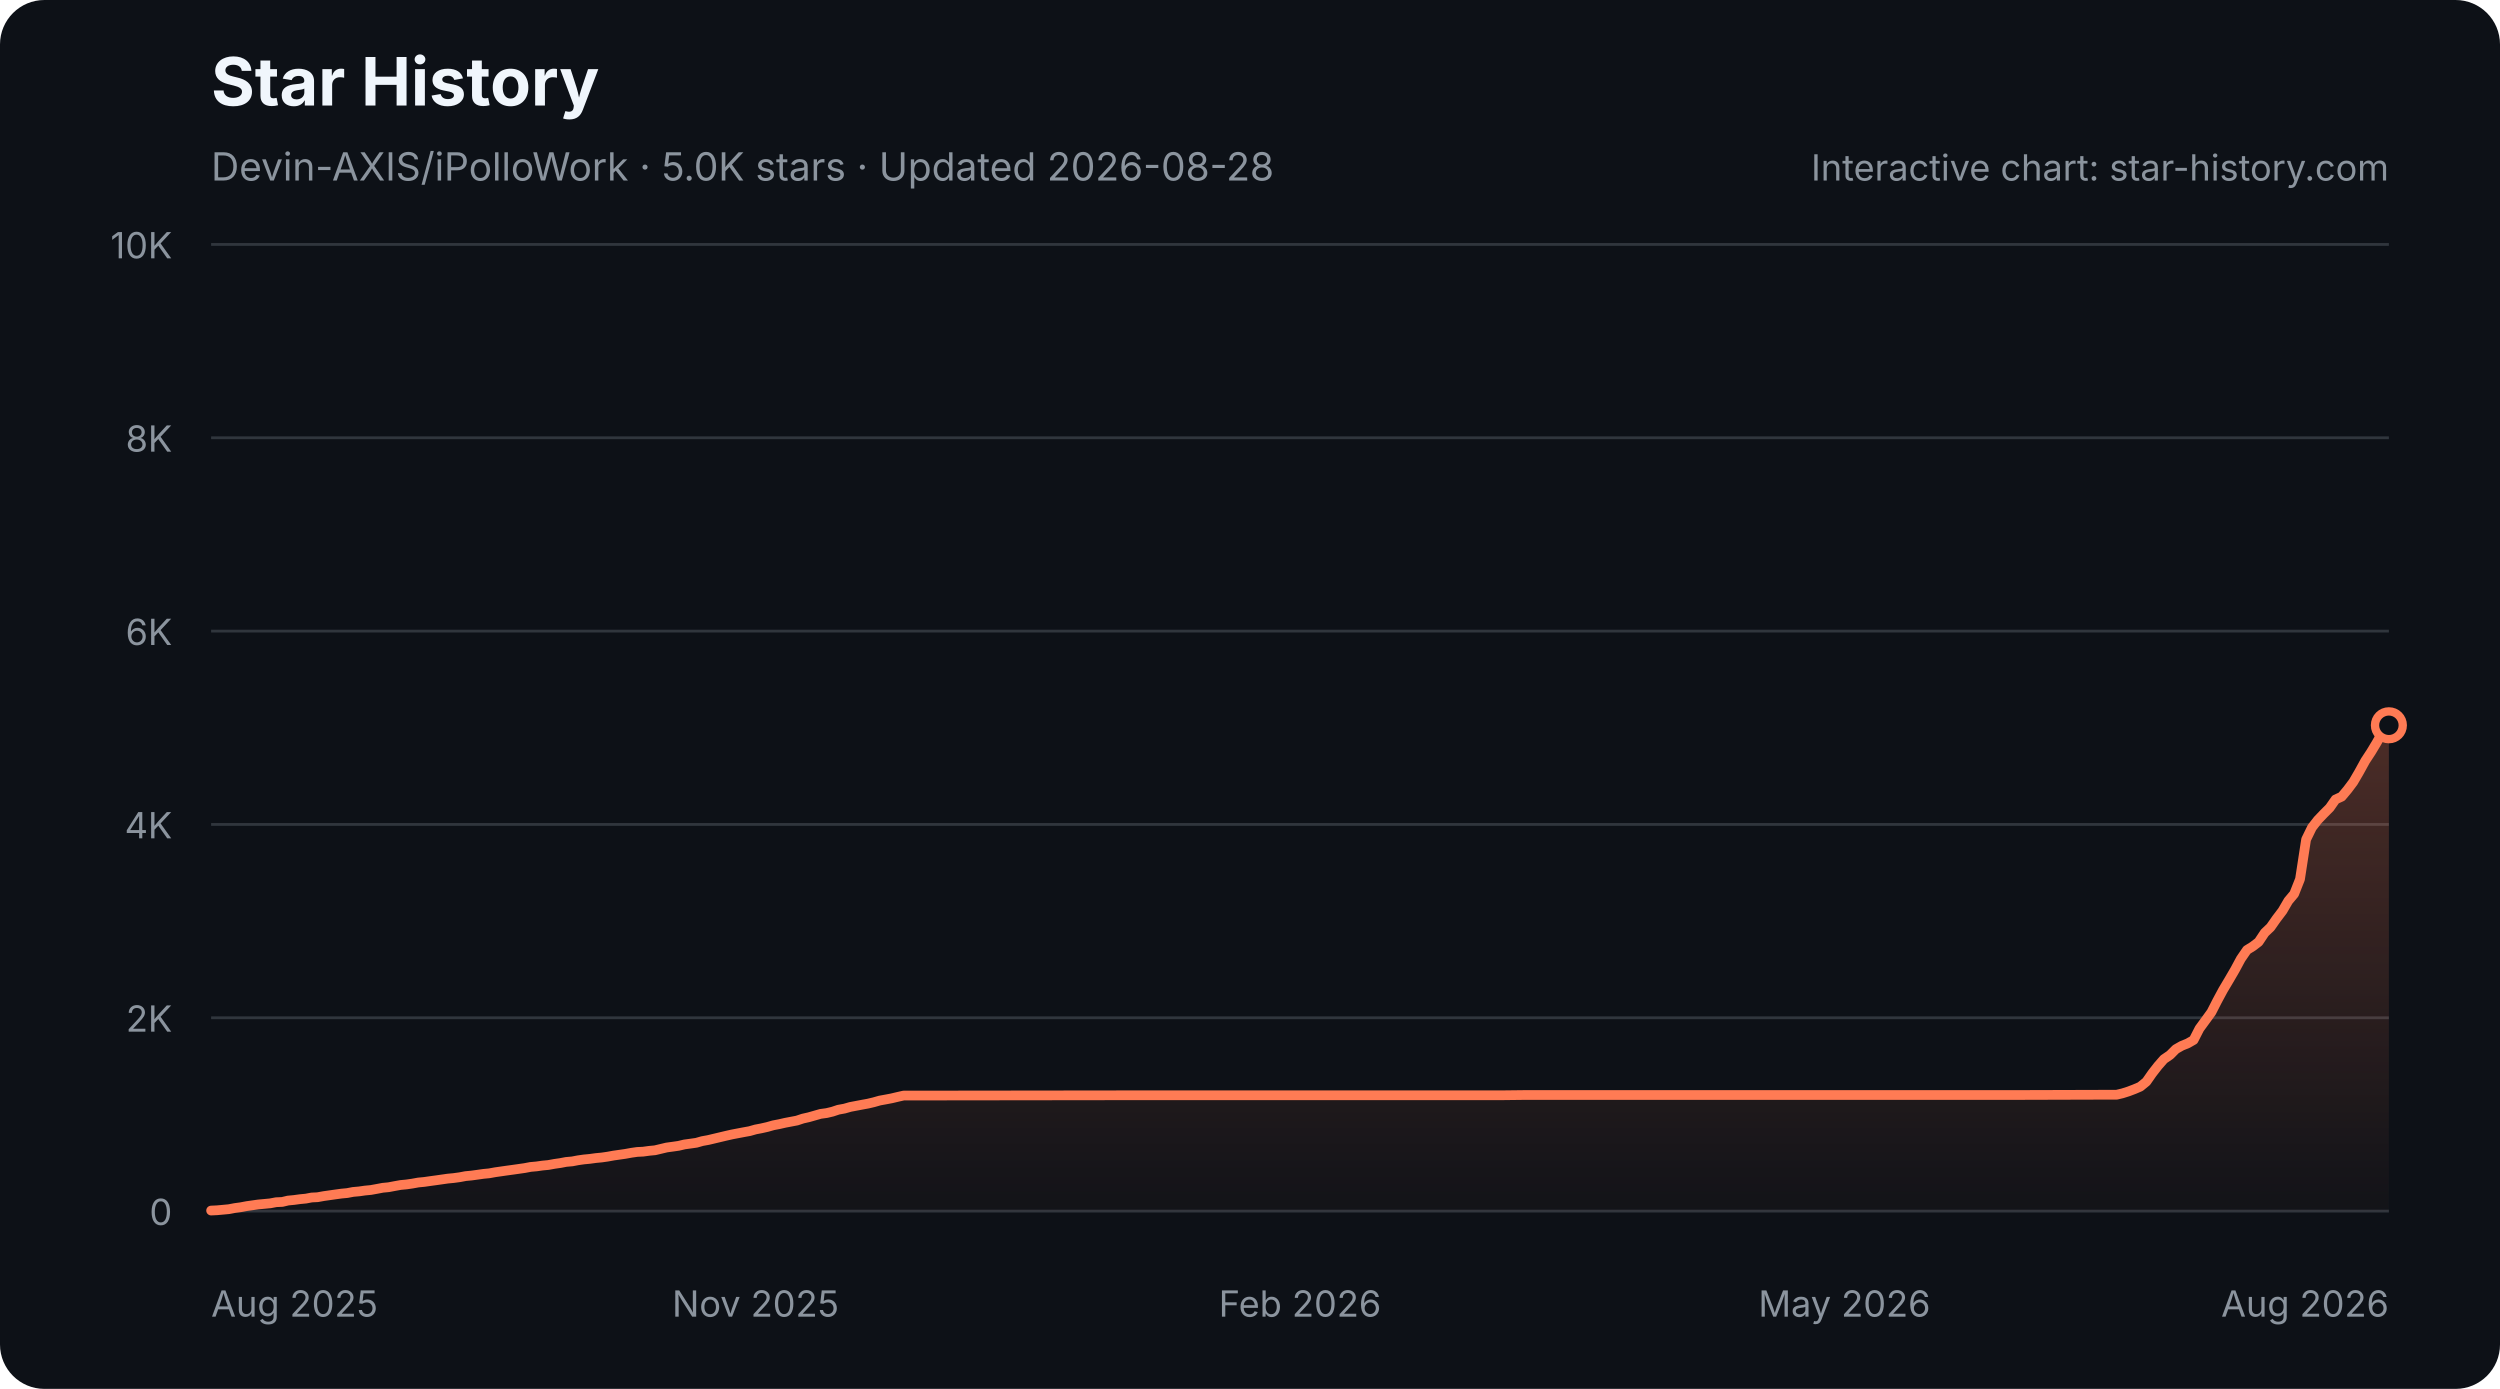
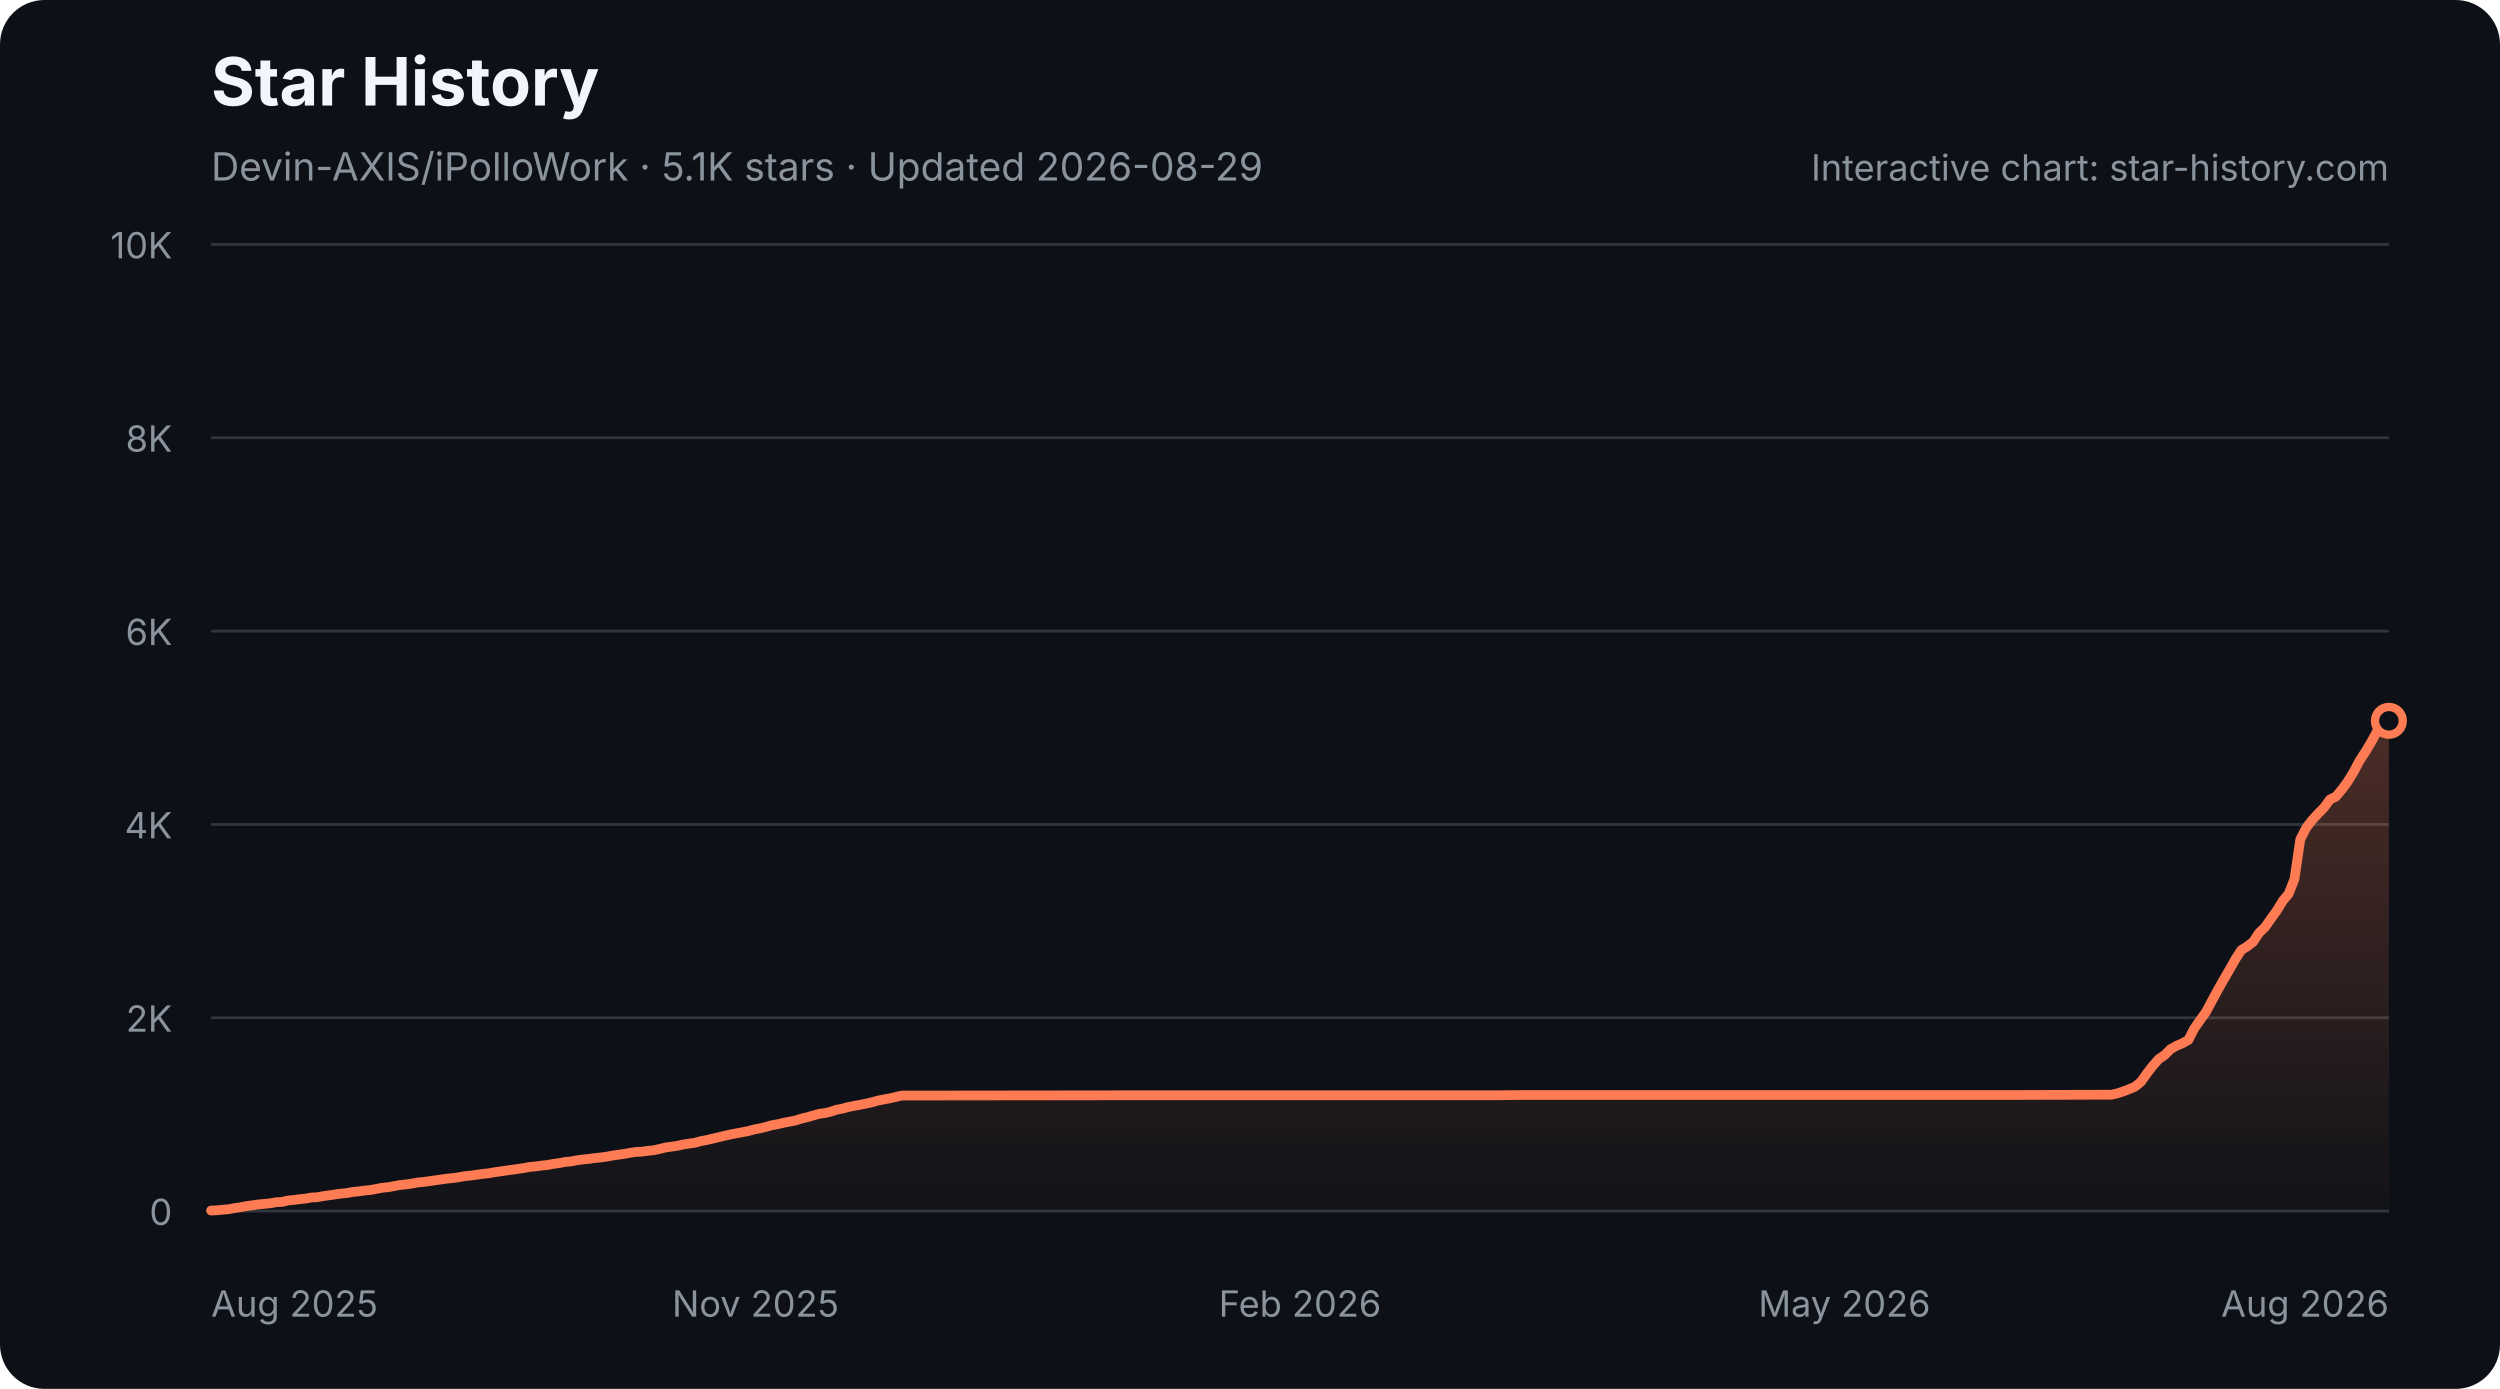
<svg xmlns="http://www.w3.org/2000/svg" width="900" height="500" viewBox="0 0 900 500" role="img" aria-labelledby="star-history-dark-title star-history-dark-description">
  <defs>
    <linearGradient id="star-history-dark-fill" x1="0" x2="0" y1="0" y2="1">
      <stop offset="0%" stop-color="#ff7b54" stop-opacity="0.26" />
      <stop offset="100%" stop-color="#ff7b54" stop-opacity="0.02" />
    </linearGradient>
  </defs>
  <rect width="900" height="500" rx="16" fill="#0d1117" />
  <text x="76" y="38" fill="#f0f6fc" font-family="-apple-system,BlinkMacSystemFont,'Segoe UI',sans-serif" font-size="24" font-weight="700">Star History</text>
-   <text x="76" y="65" fill="#8b949e" font-family="-apple-system,BlinkMacSystemFont,'Segoe UI',sans-serif" font-size="14">Devin-AXIS/iPolloWork · 5.0K stars · Updated 2026-08-28</text>
+   <text x="76" y="65" fill="#8b949e" font-family="-apple-system,BlinkMacSystemFont,'Segoe UI',sans-serif" font-size="14">Devin-AXIS/iPolloWork · 5.1K stars · Updated 2026-08-29</text>
  <g font-family="-apple-system,BlinkMacSystemFont,'Segoe UI',sans-serif">
    <line x1="76" y1="436.0" x2="860" y2="436.0" stroke="#30363d" stroke-width="1" />
    <text x="62" y="441.0" fill="#8b949e" font-size="13" text-anchor="end">0</text>
    <line x1="76" y1="366.4" x2="860" y2="366.4" stroke="#30363d" stroke-width="1" />
    <text x="62" y="371.4" fill="#8b949e" font-size="13" text-anchor="end">2K</text>
    <line x1="76" y1="296.8" x2="860" y2="296.8" stroke="#30363d" stroke-width="1" />
    <text x="62" y="301.8" fill="#8b949e" font-size="13" text-anchor="end">4K</text>
    <line x1="76" y1="227.2" x2="860" y2="227.2" stroke="#30363d" stroke-width="1" />
    <text x="62" y="232.2" fill="#8b949e" font-size="13" text-anchor="end">6K</text>
    <line x1="76" y1="157.6" x2="860" y2="157.6" stroke="#30363d" stroke-width="1" />
    <text x="62" y="162.6" fill="#8b949e" font-size="13" text-anchor="end">8K</text>
    <line x1="76" y1="88.0" x2="860" y2="88.0" stroke="#30363d" stroke-width="1" />
    <text x="62" y="93.0" fill="#8b949e" font-size="13" text-anchor="end">10K</text>
    <text x="76.0" y="474" fill="#8b949e" font-size="13" text-anchor="start">Aug 2025</text>
    <text x="272.0" y="474" fill="#8b949e" font-size="13" text-anchor="middle">Nov 2025</text>
    <text x="468.0" y="474" fill="#8b949e" font-size="13" text-anchor="middle">Feb 2026</text>
    <text x="664.0" y="474" fill="#8b949e" font-size="13" text-anchor="middle">May 2026</text>
    <text x="860.0" y="474" fill="#8b949e" font-size="13" text-anchor="end">Aug 2026</text>
-     <path d="M76.0 435.8 L78.1 435.7 L80.3 435.5 L82.4 435.3 L84.5 434.9 L86.7 434.6 L88.8 434.2 L90.9 433.9 L93.0 433.6 L95.2 433.4 L97.3 433.2 L99.4 432.8 L101.6 432.7 L103.7 432.2 L105.8 432.0 L108.0 431.7 L110.1 431.5 L112.2 431.1 L114.3 431.0 L116.5 430.6 L118.6 430.3 L120.7 430.0 L122.9 429.7 L125.0 429.5 L127.1 429.1 L129.3 428.9 L131.4 428.6 L133.5 428.4 L135.7 428.0 L137.8 427.6 L139.9 427.4 L142.0 427.0 L144.2 426.6 L146.3 426.4 L148.4 426.1 L150.6 425.7 L152.7 425.5 L154.8 425.2 L157.0 424.9 L159.1 424.6 L161.2 424.3 L163.3 424.1 L165.5 423.8 L167.6 423.4 L169.7 423.2 L171.9 422.9 L174.0 422.6 L176.1 422.4 L178.3 422.0 L180.4 421.7 L182.5 421.4 L184.7 421.1 L186.8 420.8 L188.9 420.5 L191.0 420.1 L193.2 419.9 L195.3 419.6 L197.4 419.4 L199.6 419.0 L201.7 418.7 L203.8 418.3 L206.0 418.1 L208.1 417.7 L210.2 417.4 L212.3 417.2 L214.5 416.9 L216.6 416.7 L218.7 416.4 L220.9 416.0 L223.0 415.7 L225.1 415.4 L227.3 415.0 L229.4 414.7 L231.5 414.6 L233.7 414.3 L235.8 414.1 L237.9 413.6 L240.0 413.1 L242.2 412.8 L244.3 412.5 L246.4 412.0 L248.6 411.7 L250.7 411.4 L252.8 410.8 L255.0 410.4 L257.1 409.9 L259.2 409.4 L261.3 408.9 L263.5 408.4 L265.6 408.0 L267.7 407.6 L269.9 407.2 L272.0 406.6 L274.1 406.2 L276.3 405.7 L278.4 405.1 L280.5 404.7 L282.7 404.2 L284.8 403.8 L286.9 403.4 L289.0 402.7 L291.2 402.2 L293.3 401.6 L295.4 401.0 L297.6 400.7 L299.7 400.2 L301.8 399.5 L304.0 399.1 L306.1 398.5 L308.2 398.1 L310.3 397.7 L312.5 397.3 L314.6 396.8 L316.7 396.2 L318.9 395.8 L321.0 395.4 L323.1 394.9 L325.3 394.4 L327.4 394.4 L406.2 394.3 L416.9 394.3 L540.4 394.3 L549.0 394.2 L610.7 394.2 L725.8 394.2 L759.9 394.1 L762.0 394.1 L764.1 393.6 L766.3 392.9 L768.4 392.1 L770.5 391.2 L772.7 389.4 L774.8 386.4 L776.9 383.7 L779.0 381.3 L781.2 379.8 L783.3 377.7 L785.4 376.5 L787.6 375.6 L789.7 374.4 L791.8 370.3 L794.0 367.3 L796.1 364.4 L798.2 360.3 L800.3 356.4 L802.5 352.7 L804.6 349.1 L806.7 345.2 L808.9 342.0 L811.0 340.7 L813.1 339.1 L815.3 335.8 L817.4 333.8 L819.5 330.8 L821.7 327.9 L823.8 324.3 L825.9 321.8 L828.0 316.5 L830.2 302.2 L832.3 297.9 L834.4 295.2 L836.6 292.9 L838.7 290.8 L840.8 287.8 L843.0 286.8 L845.1 284.3 L847.2 281.5 L849.3 277.9 L851.5 273.9 L853.6 270.7 L855.7 267.2 L857.9 263.2 L860.0 261.1 L860.0 436 L76.0 436 Z" fill="url(#star-history-dark-fill)" />
-     <path d="M76.0 435.8 L78.1 435.7 L80.3 435.5 L82.4 435.3 L84.5 434.9 L86.7 434.6 L88.8 434.2 L90.9 433.9 L93.0 433.6 L95.2 433.4 L97.3 433.2 L99.4 432.8 L101.6 432.7 L103.7 432.2 L105.8 432.0 L108.0 431.7 L110.1 431.5 L112.2 431.1 L114.3 431.0 L116.5 430.6 L118.6 430.3 L120.7 430.0 L122.9 429.7 L125.0 429.5 L127.1 429.1 L129.3 428.9 L131.4 428.6 L133.5 428.4 L135.7 428.0 L137.8 427.6 L139.9 427.4 L142.0 427.0 L144.2 426.6 L146.3 426.4 L148.4 426.1 L150.6 425.7 L152.7 425.5 L154.8 425.2 L157.0 424.9 L159.1 424.6 L161.2 424.3 L163.3 424.1 L165.5 423.8 L167.6 423.4 L169.7 423.2 L171.9 422.9 L174.0 422.6 L176.1 422.4 L178.3 422.0 L180.4 421.7 L182.5 421.4 L184.7 421.1 L186.8 420.8 L188.9 420.5 L191.0 420.1 L193.2 419.9 L195.3 419.6 L197.4 419.4 L199.6 419.0 L201.7 418.7 L203.8 418.3 L206.0 418.1 L208.1 417.7 L210.2 417.4 L212.3 417.2 L214.5 416.9 L216.6 416.7 L218.7 416.4 L220.9 416.0 L223.0 415.7 L225.1 415.4 L227.3 415.0 L229.4 414.7 L231.5 414.6 L233.7 414.3 L235.8 414.1 L237.9 413.6 L240.0 413.1 L242.2 412.8 L244.3 412.5 L246.4 412.0 L248.6 411.7 L250.7 411.4 L252.8 410.8 L255.0 410.4 L257.1 409.9 L259.2 409.4 L261.3 408.9 L263.5 408.4 L265.6 408.0 L267.7 407.6 L269.9 407.2 L272.0 406.6 L274.1 406.2 L276.3 405.7 L278.4 405.1 L280.5 404.7 L282.7 404.2 L284.8 403.8 L286.9 403.4 L289.0 402.7 L291.2 402.2 L293.3 401.6 L295.4 401.0 L297.6 400.7 L299.7 400.2 L301.8 399.5 L304.0 399.1 L306.1 398.5 L308.2 398.1 L310.3 397.7 L312.5 397.3 L314.6 396.8 L316.7 396.2 L318.9 395.8 L321.0 395.4 L323.1 394.9 L325.3 394.4 L327.4 394.4 L406.2 394.3 L416.9 394.3 L540.4 394.3 L549.0 394.2 L610.7 394.2 L725.8 394.2 L759.9 394.1 L762.0 394.1 L764.1 393.6 L766.3 392.9 L768.4 392.1 L770.5 391.2 L772.7 389.4 L774.8 386.4 L776.9 383.7 L779.0 381.3 L781.2 379.8 L783.3 377.7 L785.4 376.5 L787.6 375.6 L789.7 374.4 L791.8 370.3 L794.0 367.3 L796.1 364.4 L798.2 360.3 L800.3 356.4 L802.5 352.7 L804.6 349.1 L806.7 345.2 L808.9 342.0 L811.0 340.7 L813.1 339.1 L815.3 335.8 L817.4 333.8 L819.5 330.8 L821.7 327.9 L823.8 324.3 L825.9 321.8 L828.0 316.5 L830.2 302.2 L832.3 297.9 L834.4 295.2 L836.6 292.9 L838.7 290.8 L840.8 287.8 L843.0 286.8 L845.1 284.3 L847.2 281.5 L849.3 277.9 L851.5 273.9 L853.6 270.7 L855.7 267.2 L857.9 263.2 L860.0 261.1" fill="none" stroke="#ff7b54" stroke-width="3.5" stroke-linecap="round" stroke-linejoin="round" />
-     <circle cx="860.0" cy="261.1" r="5" fill="#0d1117" stroke="#ff7b54" stroke-width="3" />
+     <path d="M76.0 435.8 L78.1 435.7 L80.2 435.5 L82.4 435.3 L84.5 434.9 L86.6 434.6 L88.7 434.2 L90.9 433.9 L93.0 433.6 L95.1 433.4 L97.2 433.2 L99.4 432.8 L101.5 432.7 L103.6 432.2 L105.7 432.0 L107.9 431.7 L110.0 431.5 L112.1 431.1 L114.2 431.0 L116.4 430.6 L118.5 430.3 L120.6 430.0 L122.7 429.7 L124.9 429.5 L127.0 429.1 L129.1 428.9 L131.2 428.6 L133.4 428.4 L135.5 428.0 L137.6 427.6 L139.7 427.4 L141.9 427.0 L144.0 426.6 L146.1 426.4 L148.2 426.1 L150.4 425.7 L152.5 425.5 L154.6 425.2 L156.7 424.9 L158.9 424.6 L161.0 424.3 L163.1 424.1 L165.2 423.8 L167.4 423.4 L169.5 423.2 L171.6 422.9 L173.7 422.6 L175.9 422.4 L178.0 422.0 L180.1 421.7 L182.2 421.4 L184.4 421.1 L186.5 420.8 L188.6 420.5 L190.7 420.1 L192.9 419.9 L195.0 419.6 L197.1 419.4 L199.2 419.0 L201.4 418.7 L203.5 418.3 L205.6 418.1 L207.7 417.7 L209.9 417.4 L212.0 417.2 L214.1 416.9 L216.2 416.7 L218.4 416.4 L220.5 416.0 L222.6 415.7 L224.7 415.4 L226.9 415.0 L229.0 414.7 L231.1 414.6 L233.2 414.3 L235.3 414.1 L237.5 413.6 L239.6 413.1 L241.7 412.8 L243.8 412.5 L246.0 412.0 L248.1 411.7 L250.2 411.4 L252.3 410.8 L254.5 410.4 L256.6 409.9 L258.7 409.4 L260.8 408.9 L263.0 408.4 L265.1 408.0 L267.2 407.6 L269.3 407.2 L271.5 406.6 L273.6 406.2 L275.7 405.7 L277.8 405.1 L280.0 404.7 L282.1 404.2 L284.2 403.8 L286.3 403.4 L288.5 402.7 L290.6 402.2 L292.7 401.6 L294.8 401.0 L297.0 400.7 L299.1 400.2 L301.2 399.5 L303.3 399.1 L305.5 398.5 L307.6 398.1 L309.7 397.7 L311.8 397.3 L314.0 396.8 L316.1 396.2 L318.2 395.8 L320.3 395.4 L322.5 394.9 L324.6 394.4 L326.7 394.4 L405.3 394.3 L415.9 394.3 L539.2 394.3 L547.7 394.2 L609.3 394.2 L724.0 394.2 L758.0 394.1 L760.1 394.1 L762.3 393.6 L764.4 392.9 L766.5 392.1 L768.6 391.2 L770.8 389.4 L772.9 386.4 L775.0 383.7 L777.1 381.3 L779.3 379.8 L781.4 377.7 L783.5 376.5 L785.6 375.6 L787.8 374.4 L789.9 370.3 L792.0 367.3 L794.1 364.4 L796.3 360.3 L798.4 356.4 L800.5 352.7 L802.6 349.1 L804.8 345.2 L806.9 342.0 L809.0 340.7 L811.1 339.1 L813.3 335.8 L815.4 333.8 L817.5 330.8 L819.6 327.9 L821.8 324.3 L823.9 321.8 L826.0 316.5 L828.1 302.2 L830.3 297.9 L832.4 295.2 L834.5 292.9 L836.6 290.8 L838.8 287.8 L840.9 286.8 L843.0 284.3 L845.1 281.5 L847.3 277.9 L849.4 273.9 L851.5 270.7 L853.6 267.2 L855.8 263.2 L857.9 261.1 L860.0 259.5 L860.0 436 L76.0 436 Z" fill="url(#star-history-dark-fill)" />
+     <path d="M76.0 435.8 L78.1 435.7 L80.2 435.5 L82.4 435.3 L84.5 434.9 L86.6 434.6 L88.7 434.2 L90.9 433.9 L93.0 433.6 L95.1 433.4 L97.2 433.2 L99.4 432.8 L101.5 432.7 L103.6 432.2 L105.7 432.0 L107.9 431.7 L110.0 431.5 L112.1 431.1 L114.2 431.0 L116.4 430.6 L118.5 430.3 L120.6 430.0 L122.7 429.7 L124.9 429.5 L127.0 429.1 L129.1 428.9 L131.2 428.6 L133.4 428.4 L135.5 428.0 L137.6 427.6 L139.7 427.4 L141.9 427.0 L144.0 426.6 L146.1 426.4 L148.2 426.1 L150.4 425.7 L152.5 425.5 L154.6 425.2 L156.7 424.9 L158.9 424.6 L161.0 424.3 L163.1 424.1 L165.2 423.8 L167.4 423.4 L169.5 423.2 L171.6 422.9 L173.7 422.6 L175.9 422.4 L178.0 422.0 L180.1 421.7 L182.2 421.4 L184.4 421.1 L186.5 420.8 L188.6 420.5 L190.7 420.1 L192.9 419.9 L195.0 419.6 L197.1 419.4 L199.2 419.0 L201.4 418.7 L203.5 418.3 L205.6 418.1 L207.7 417.7 L209.9 417.4 L212.0 417.2 L214.1 416.9 L216.2 416.7 L218.4 416.4 L220.5 416.0 L222.6 415.7 L224.7 415.4 L226.9 415.0 L229.0 414.7 L231.1 414.6 L233.2 414.3 L235.3 414.1 L237.5 413.6 L239.6 413.1 L241.7 412.8 L243.8 412.5 L246.0 412.0 L248.1 411.7 L250.2 411.4 L252.3 410.8 L254.5 410.4 L256.6 409.9 L258.7 409.4 L260.8 408.9 L263.0 408.4 L265.1 408.0 L267.2 407.6 L269.3 407.2 L271.5 406.6 L273.6 406.2 L275.7 405.7 L277.8 405.1 L280.0 404.7 L282.1 404.2 L284.2 403.8 L286.3 403.4 L288.5 402.7 L290.6 402.2 L292.7 401.6 L294.8 401.0 L297.0 400.7 L299.1 400.2 L301.2 399.5 L303.3 399.1 L305.5 398.5 L307.6 398.1 L309.7 397.7 L311.8 397.3 L314.0 396.8 L316.1 396.2 L318.2 395.8 L320.3 395.4 L322.5 394.9 L324.6 394.4 L326.7 394.4 L405.3 394.3 L415.9 394.3 L539.2 394.3 L547.7 394.2 L609.3 394.2 L724.0 394.2 L758.0 394.1 L760.1 394.1 L762.3 393.6 L764.4 392.9 L766.5 392.1 L768.6 391.2 L770.8 389.4 L772.9 386.4 L775.0 383.7 L777.1 381.3 L779.3 379.8 L781.4 377.7 L783.5 376.5 L785.6 375.6 L787.8 374.4 L789.9 370.3 L792.0 367.3 L794.1 364.4 L796.3 360.3 L798.4 356.4 L800.5 352.7 L802.6 349.1 L804.8 345.2 L806.9 342.0 L809.0 340.7 L811.1 339.1 L813.3 335.8 L815.4 333.8 L817.5 330.8 L819.6 327.9 L821.8 324.3 L823.9 321.8 L826.0 316.5 L828.1 302.2 L830.3 297.9 L832.4 295.2 L834.5 292.9 L836.6 290.8 L838.8 287.8 L840.9 286.8 L843.0 284.3 L845.1 281.5 L847.3 277.9 L849.4 273.9 L851.5 270.7 L853.6 267.2 L855.8 263.2 L857.9 261.1 L860.0 259.5" fill="none" stroke="#ff7b54" stroke-width="3.5" stroke-linecap="round" stroke-linejoin="round" />
+     <circle cx="860.0" cy="259.5" r="5" fill="#0d1117" stroke="#ff7b54" stroke-width="3" />
    <text x="860" y="65" fill="#8b949e" font-size="13" text-anchor="end">Interactive chart: star-history.com</text>
  </g>
</svg>
